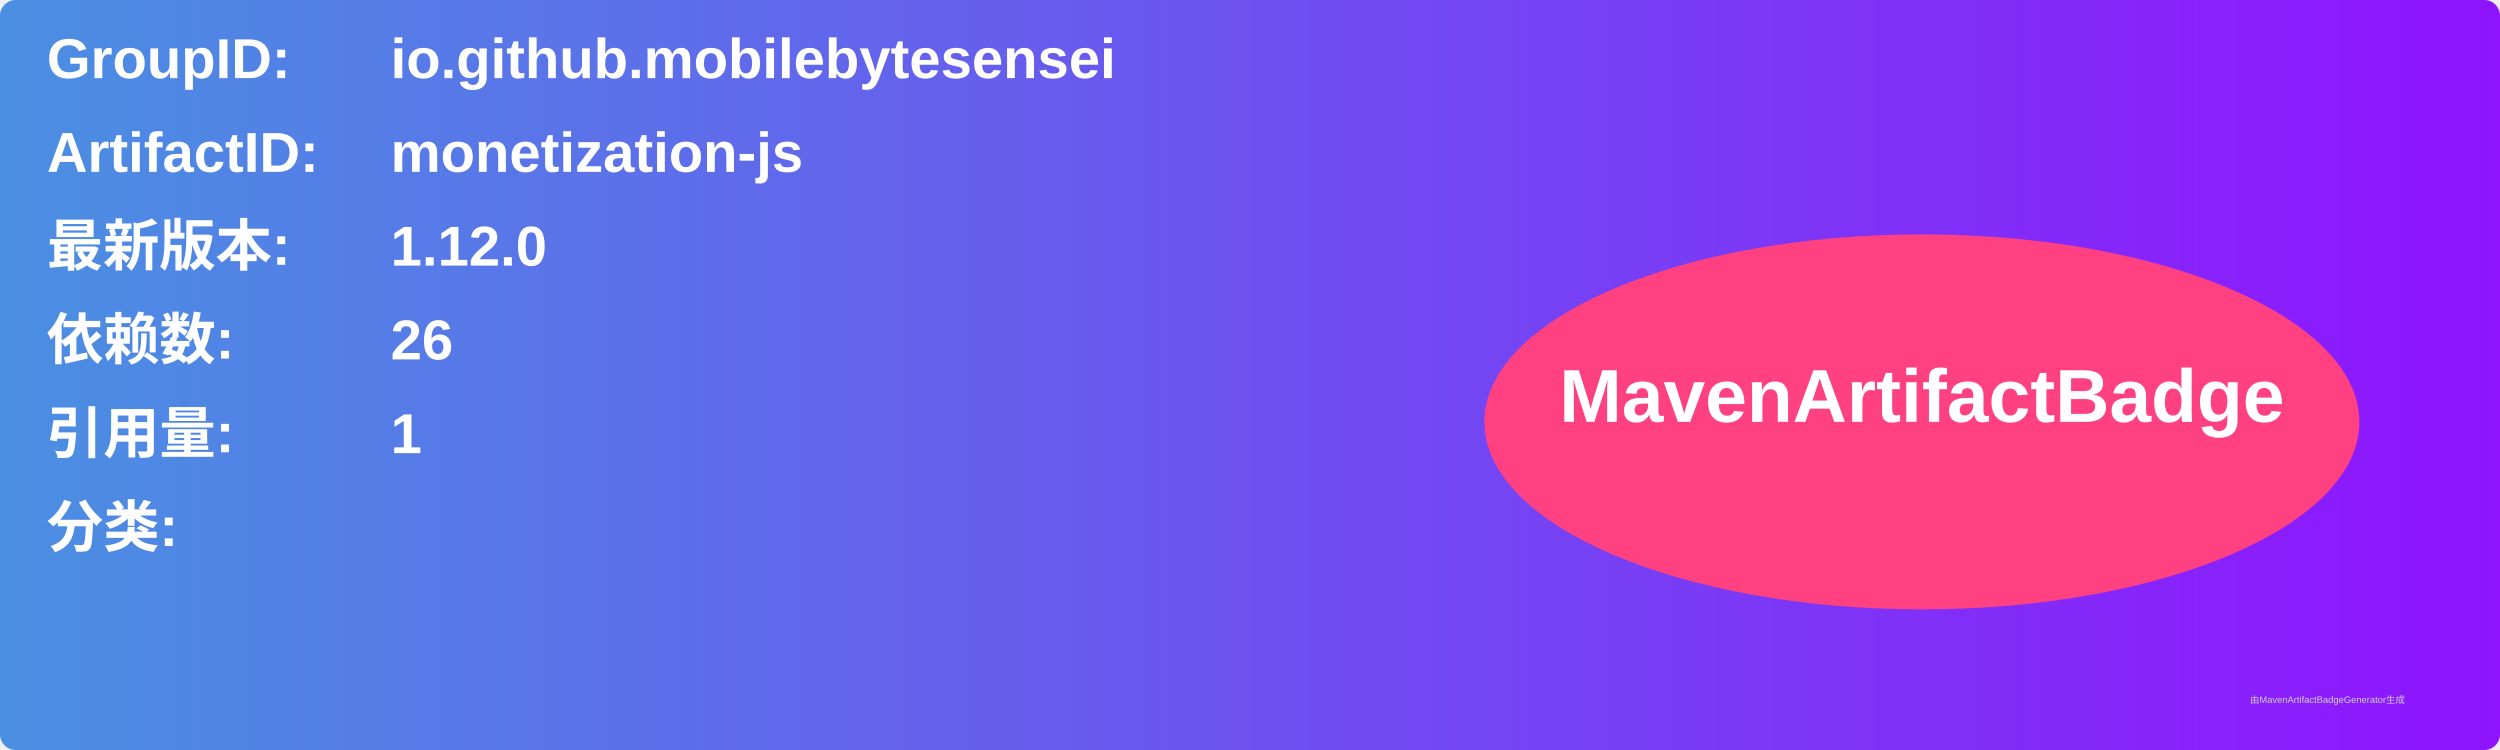
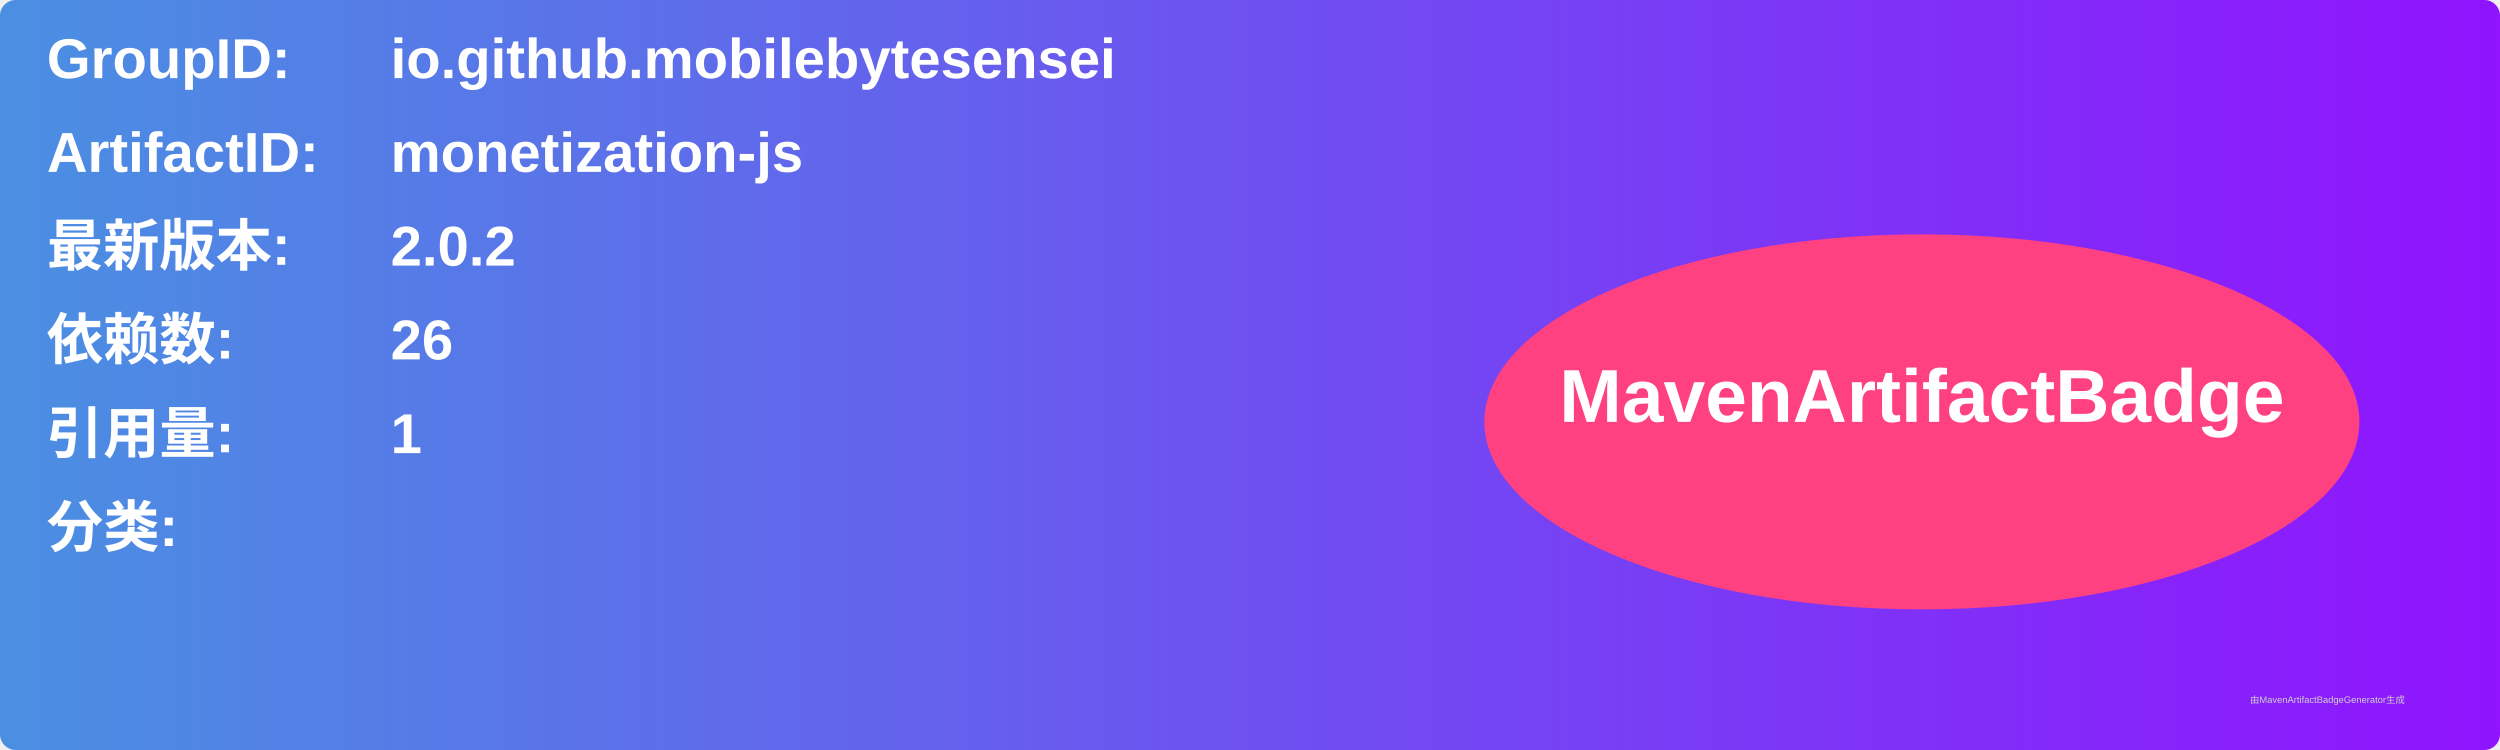
<svg xmlns="http://www.w3.org/2000/svg" width="800" height="240" viewBox="0 0 800 240">
  <linearGradient id="grad" x1="0%" y1="0%" x2="100%" y2="0%">
    <stop offset="0%" stop-color="#4a90e2" />
    <stop offset="100%" stop-color="#9013fe" />
  </linearGradient>
  <rect width="100%" height="100%" rx="5" ry="5" fill="url(#grad)" />
  <g transform="translate(15, 15)">
    <text x="0" y="10" font-family="Arial" font-size="18" fill="white" font-weight="bold" width="260">GroupID:</text>
    <text x="110" y="10" font-family="Arial" font-size="18" fill="white" font-weight="bold" width="460">io.github.mobilebytesensei</text>
    <text x="0" y="40" font-family="Arial" font-size="18" fill="white" font-weight="bold" width="260">ArtifactID:</text>
    <text x="110" y="40" font-family="Arial" font-size="18" fill="white" font-weight="bold" width="460">monetization-js</text>
    <text x="0" y="70" font-family="Arial" font-size="18" fill="white" font-weight="bold">最新版本:</text>
    <text x="110" y="70" font-family="Arial" font-size="18" fill="white" font-weight="bold">
-       <tspan font-weight="bold">1.12.0</tspan>
+       <tspan font-weight="bold">2.0.2</tspan>
    </text>
    <text x="0" y="100" font-family="Arial" font-size="18" fill="white" font-weight="bold">依赖数: </text>
    <text x="110" y="100" font-family="Arial" font-size="18" fill="white">
      <tspan font-weight="bold">26</tspan>
    </text>
    <text x="0" y="130" font-family="Arial" font-size="18" fill="white" font-weight="bold">引用量: </text>
    <text x="110" y="130" font-family="Arial" font-size="18" fill="white">
      <tspan font-weight="bold">1</tspan>
    </text>
    <text x="0" y="160" font-family="Arial" font-size="18" fill="white" font-weight="bold">分类:</text>
    <text x="10" y="190" font-family="Arial" font-size="10" fill="white">
      <tspan font-weight="bold" />
    </text>
    <ellipse cx="600" cy="120" rx="140" ry="60" fill="#ff4081" />
    <text x="600" y="120" text-anchor="middle" font-family="Arial" font-size="24" fill="white" font-weight="bold">MavenArtifactBadge</text>
  </g>
  <text x="720" y="225" font-family="Arial" font-size="3" fill="#d0d0d0">由MavenArtifactBadgeGenerator生成</text>
</svg>
